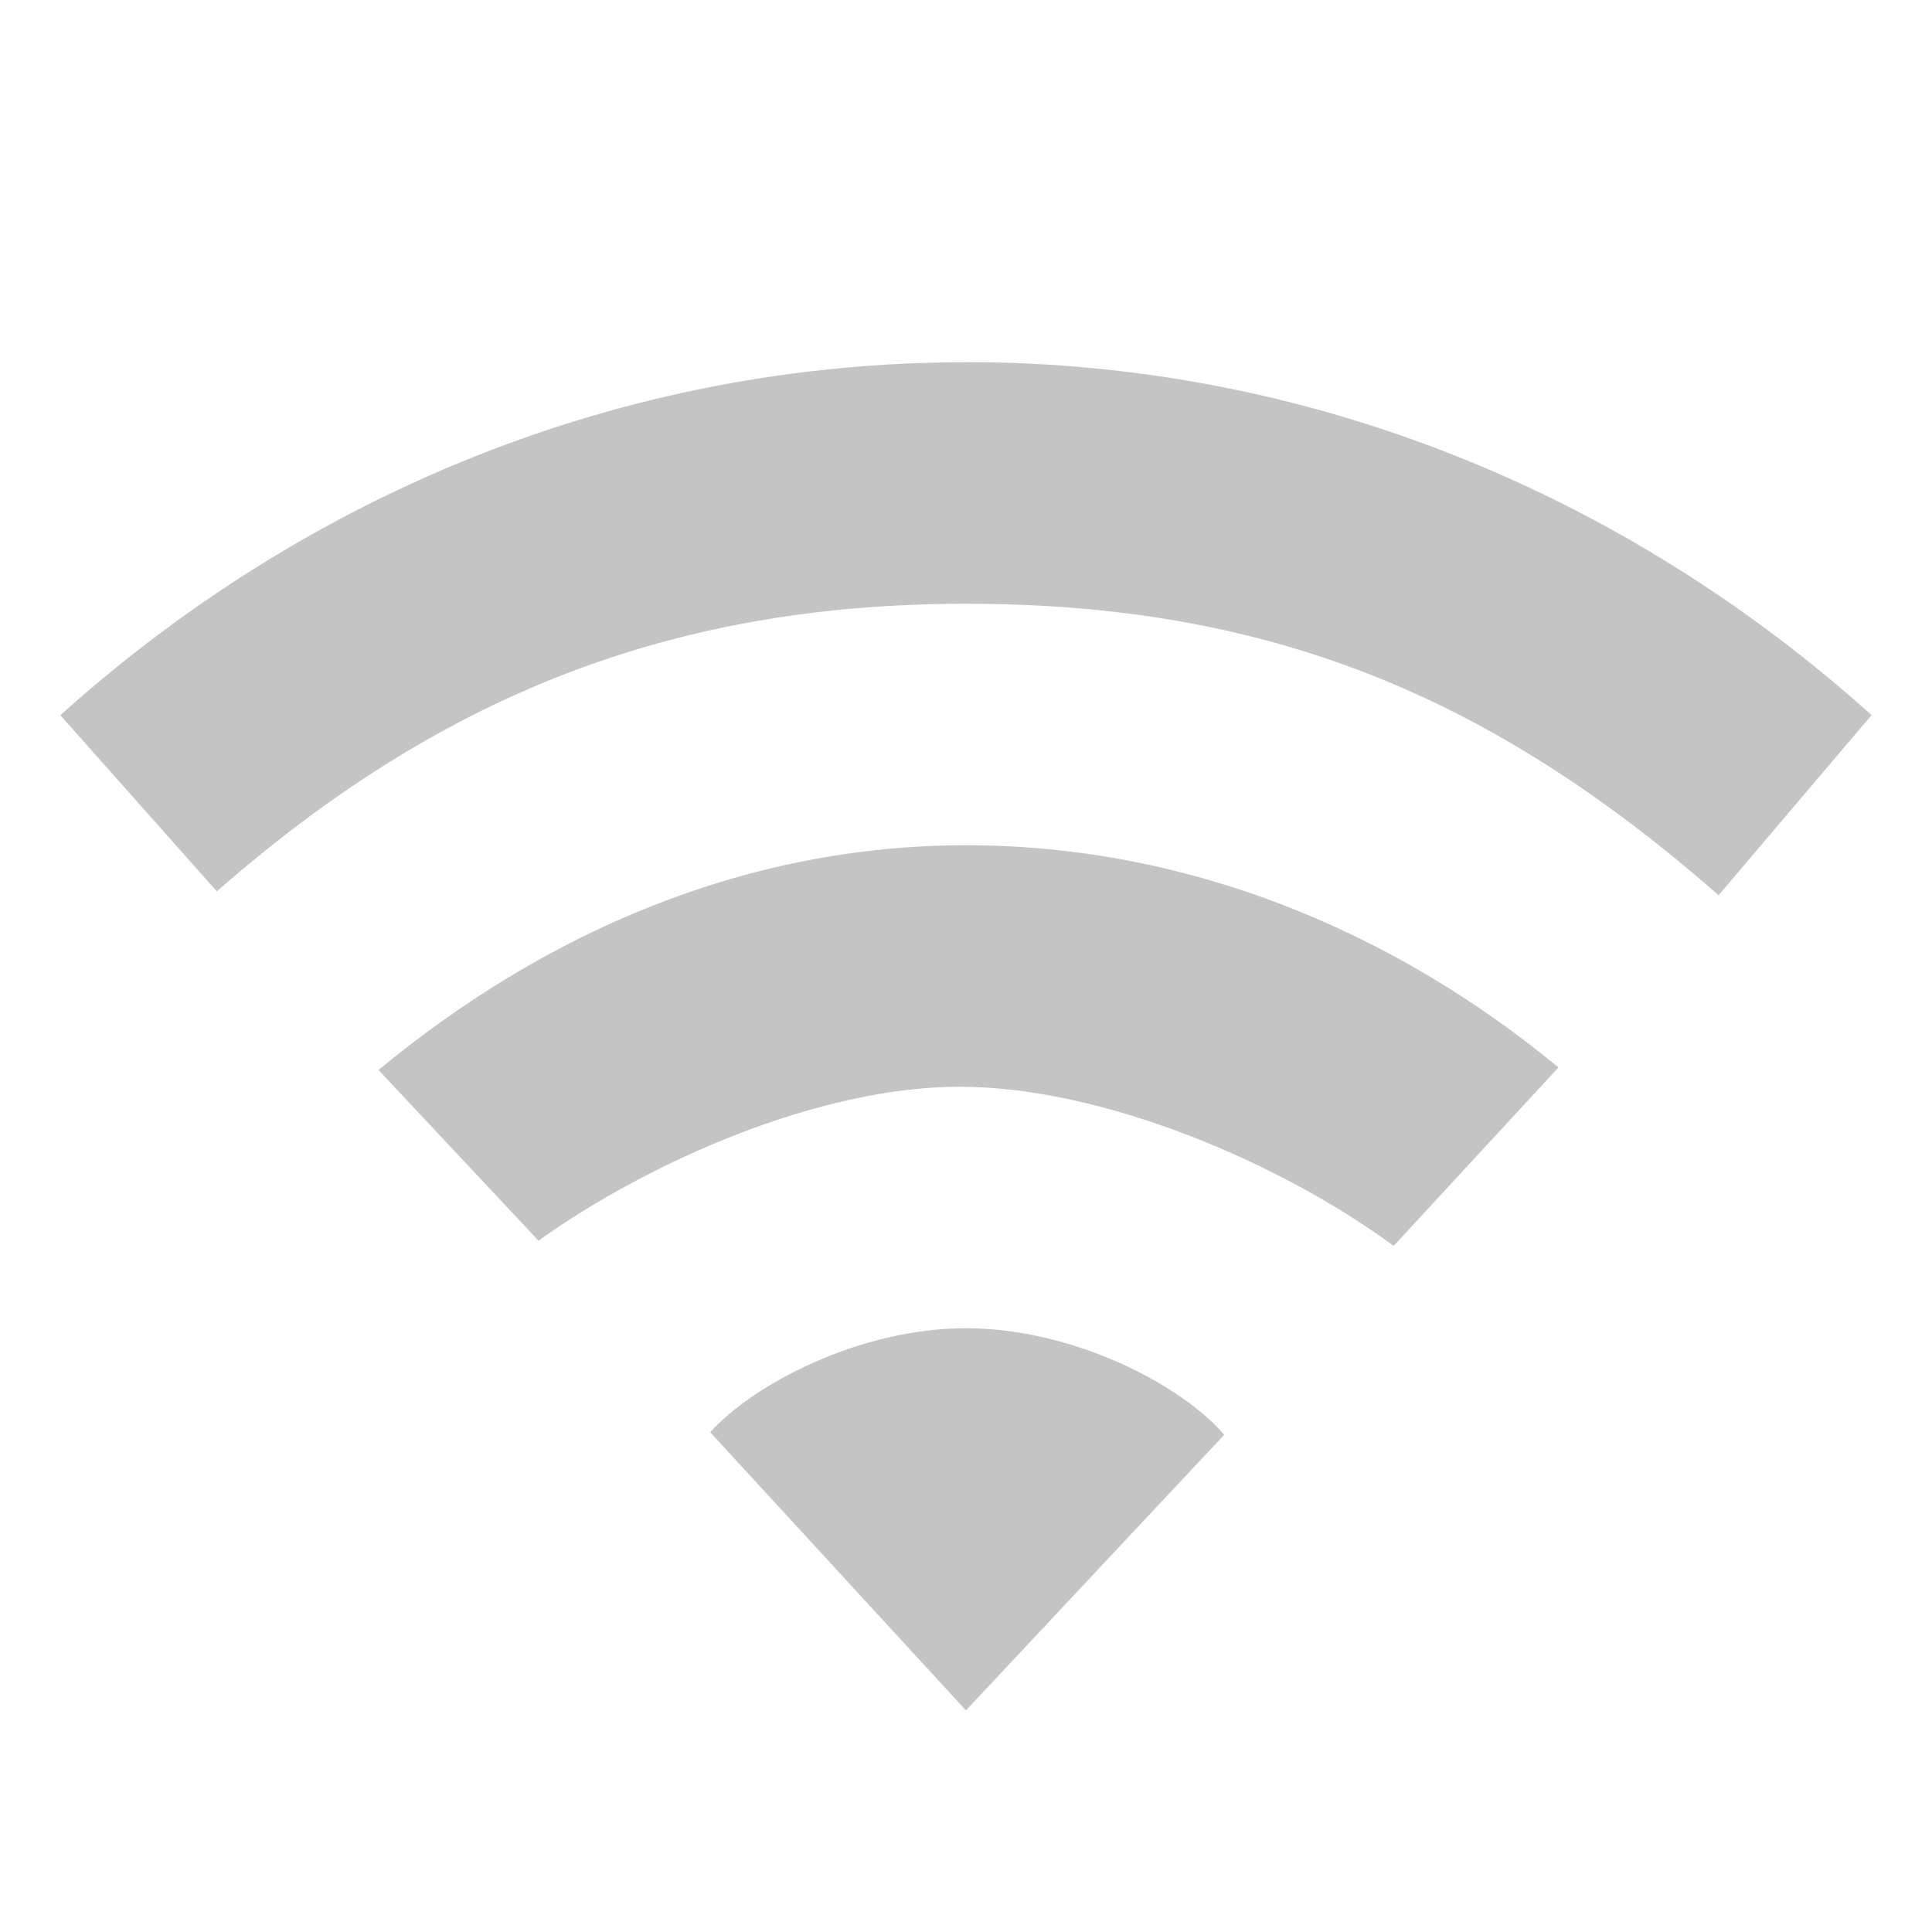
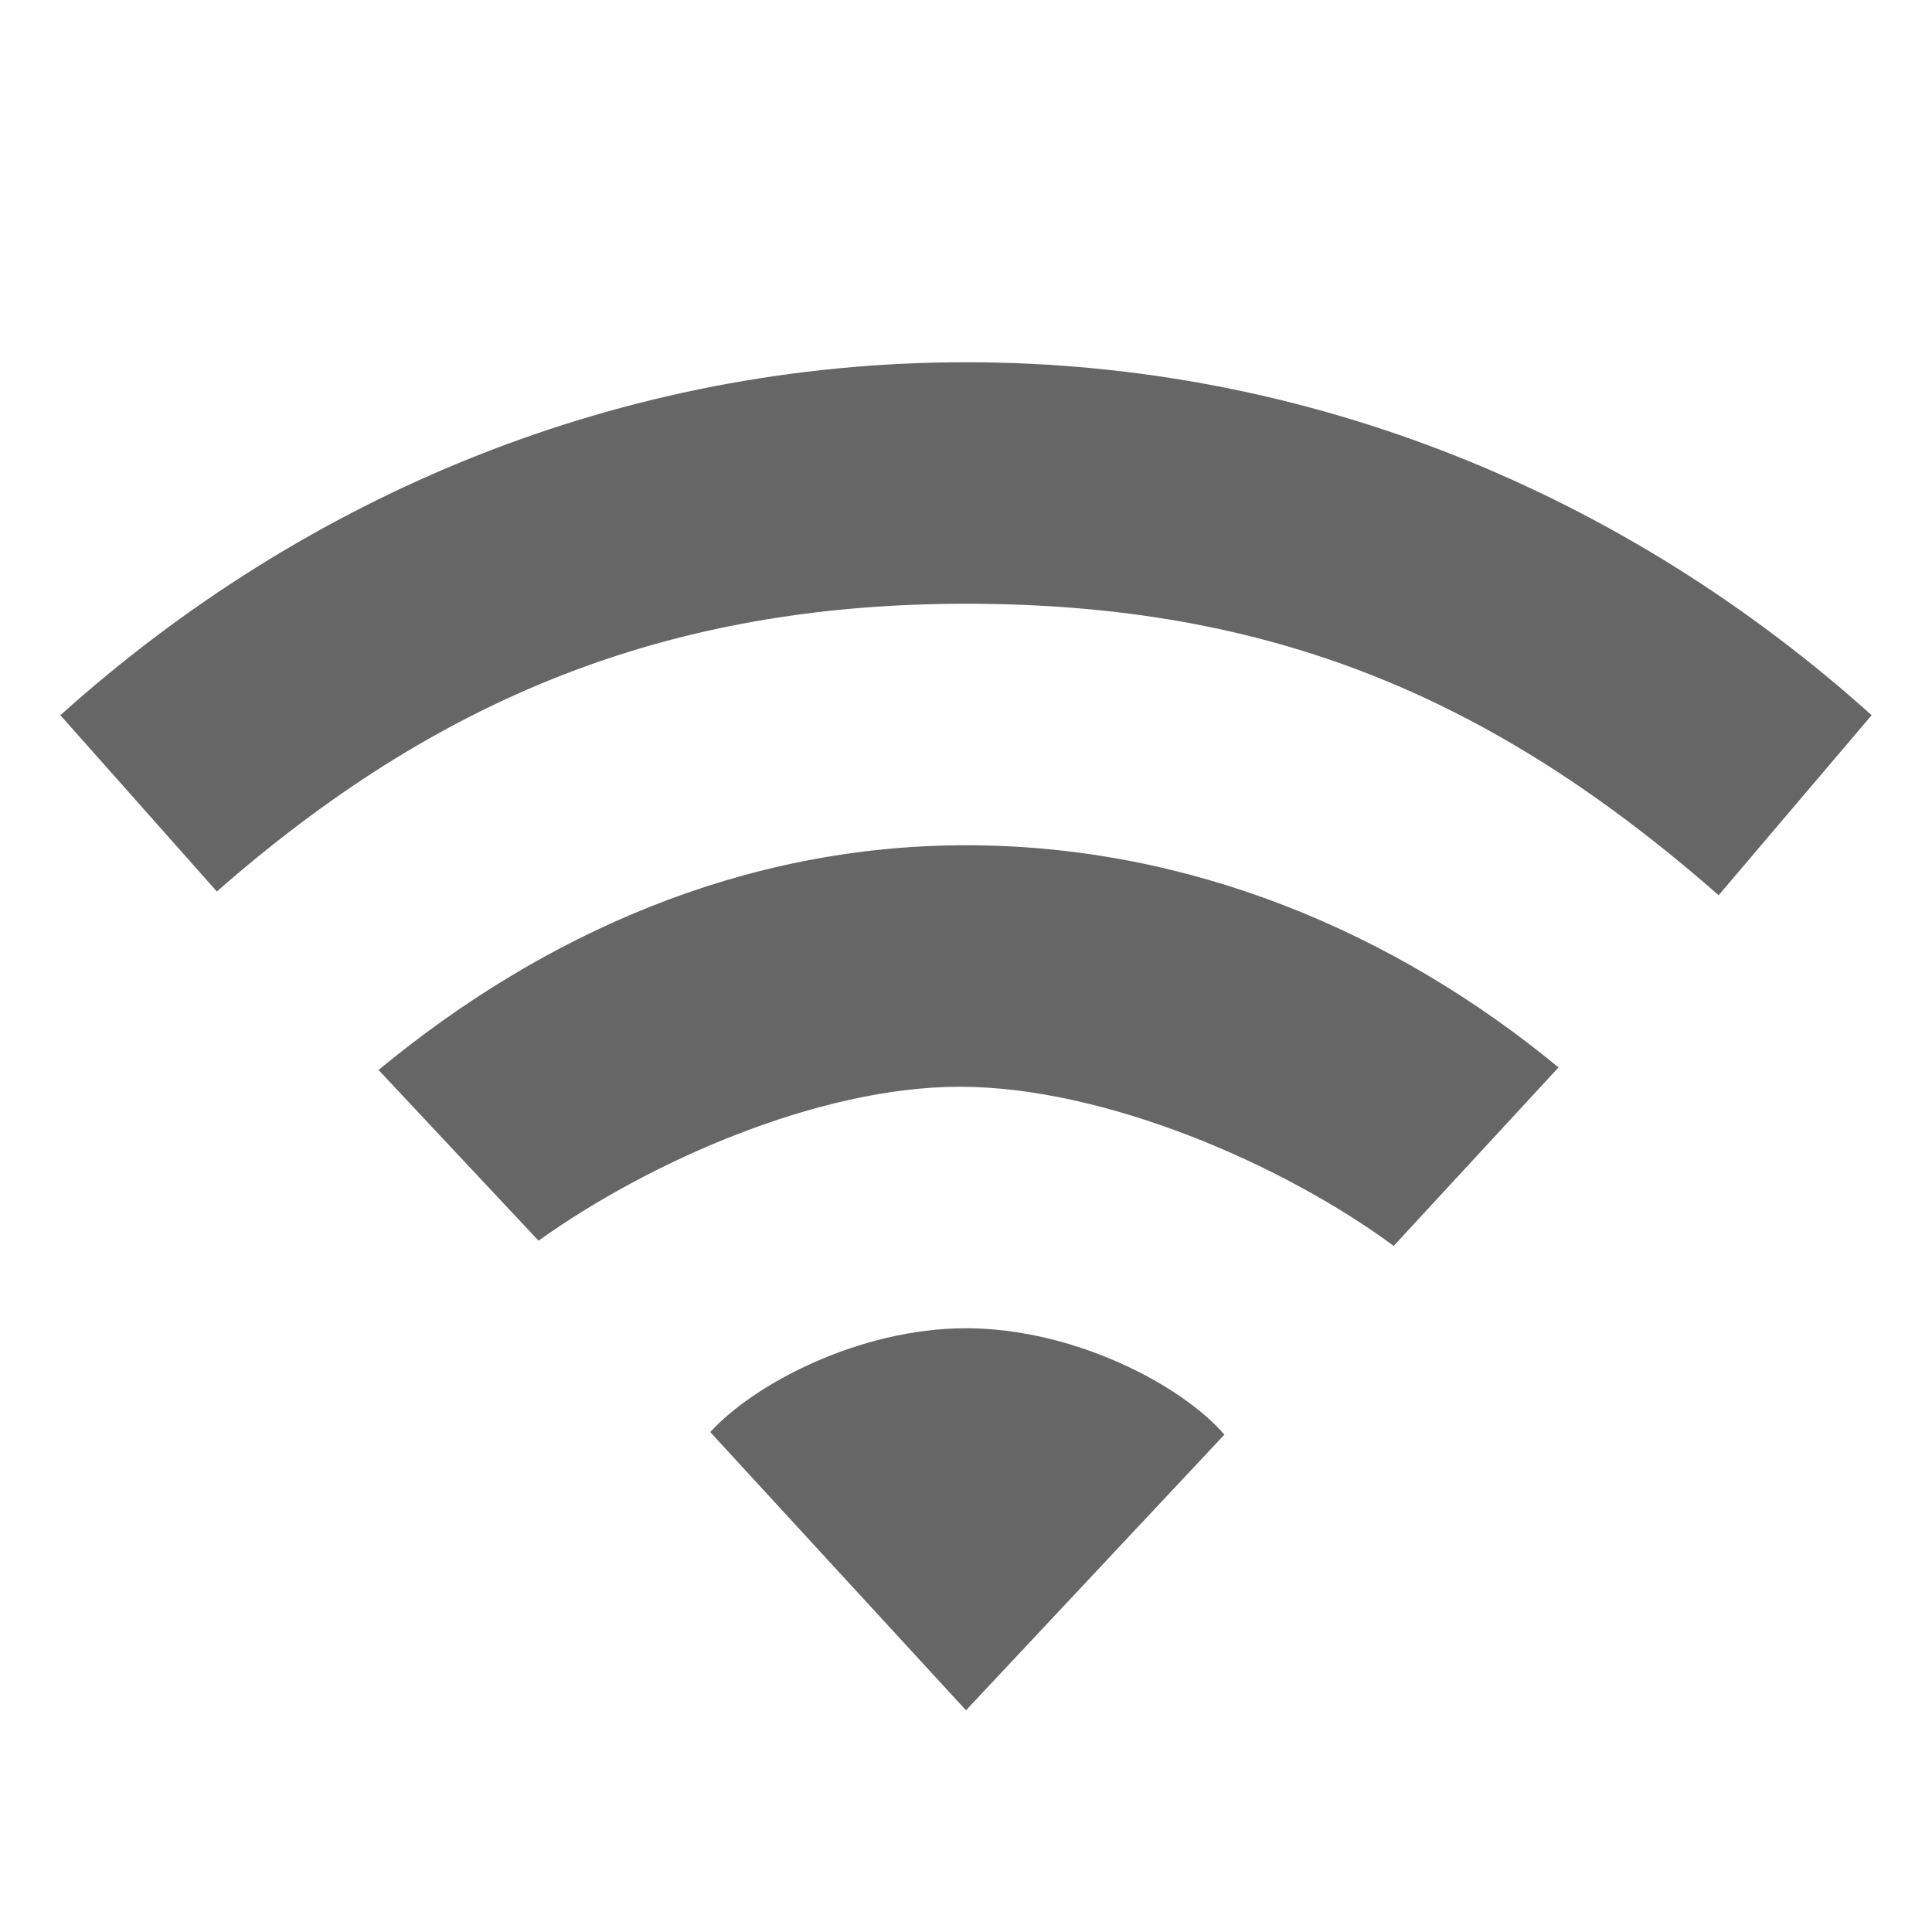
- <svg xmlns="http://www.w3.org/2000/svg" height="16" id="svg7384" version="1.1" width="16">
-   <defs id="defs7386">
-     <filter color-interpolation-filters="sRGB" id="filter7554">
-       <feBlend id="feBlend7556" in2="BackgroundImage" mode="darken" />
-     </filter>
-   </defs>
-   <g id="layer9" style="display:inline" transform="translate(-713.0004,604)" />
-   <g id="layer10" style="display:inline" transform="translate(-713.0004,604)" />
-   <g id="layer11" transform="translate(-713.0004,604)" />
-   <g id="layer13" style="display:inline" transform="translate(-713.0004,604)">
-     <path d="m 721,-593 c -0.884,0 -1.758,0.463 -2.118,0.861 l 2.118,2.304 2.139,-2.283 C 722.779,-592.537 721.884,-593 721,-593 z m 0,-4 c -1.848,0 -3.504,0.736 -4.865,1.861 l 1.325,1.414 c 0.906,-0.649 2.317,-1.275 3.487,-1.275 1.198,0 2.676,0.64 3.595,1.318 l 1.365,-1.478 C 724.546,-596.284 722.848,-597 721,-597 z m 0,-4 c -2.853,0 -5.468,1.096 -7.5,2.923 l 1.296,1.459 c 1.812,-1.588 3.718,-2.382 6.204,-2.382 2.486,0 4.334,0.748 6.233,2.414 l 1.267,-1.492 c -2.032,-1.826 -4.647,-2.923 -7.5,-2.923 z" id="path4112-19-69-3" style="opacity:0.9;color:#bebebe;fill:#bebebe;fill-opacity:1;fill-rule:nonzero;stroke:none;stroke-width:1;marker:none;visibility:visible;display:inline;overflow:visible;enable-background:accumulate" />
+ <svg xmlns="http://www.w3.org/2000/svg" height="16" width="16">
+   <g color="#bebebe" transform="translate(-1053 347)">
+     <path d="M1061-336c-.884 0-1.758.463-2.118.86l2.118 2.304 2.14-2.283c-.361-.418-1.256-.881-2.14-.881zm0-4c-1.848 0-3.504.736-4.865 1.861l1.325 1.414c.906-.65 2.317-1.275 3.487-1.275 1.198 0 2.676.64 3.595 1.318l1.365-1.478c-1.361-1.124-3.059-1.84-4.907-1.84zm0-4c-2.853 0-5.468 1.096-7.5 2.923l1.296 1.46c1.812-1.59 3.718-2.383 6.204-2.383 2.487 0 4.335.748 6.233 2.414l1.267-1.491c-2.032-1.827-4.646-2.923-7.5-2.923z" fill="#666" overflow="visible" style="marker:none" />
  </g>
-   <g id="layer14" transform="translate(-713.0004,604)" />
-   <g id="layer15" style="display:inline" transform="translate(-713.0004,604)" />
-   <g id="g71291" style="display:inline" transform="translate(-713.0004,604)" />
-   <g id="g4953" style="display:inline" transform="translate(-713.0004,604)" />
-   <g id="layer12" style="display:inline" transform="translate(-713.0004,604)" />
</svg>
